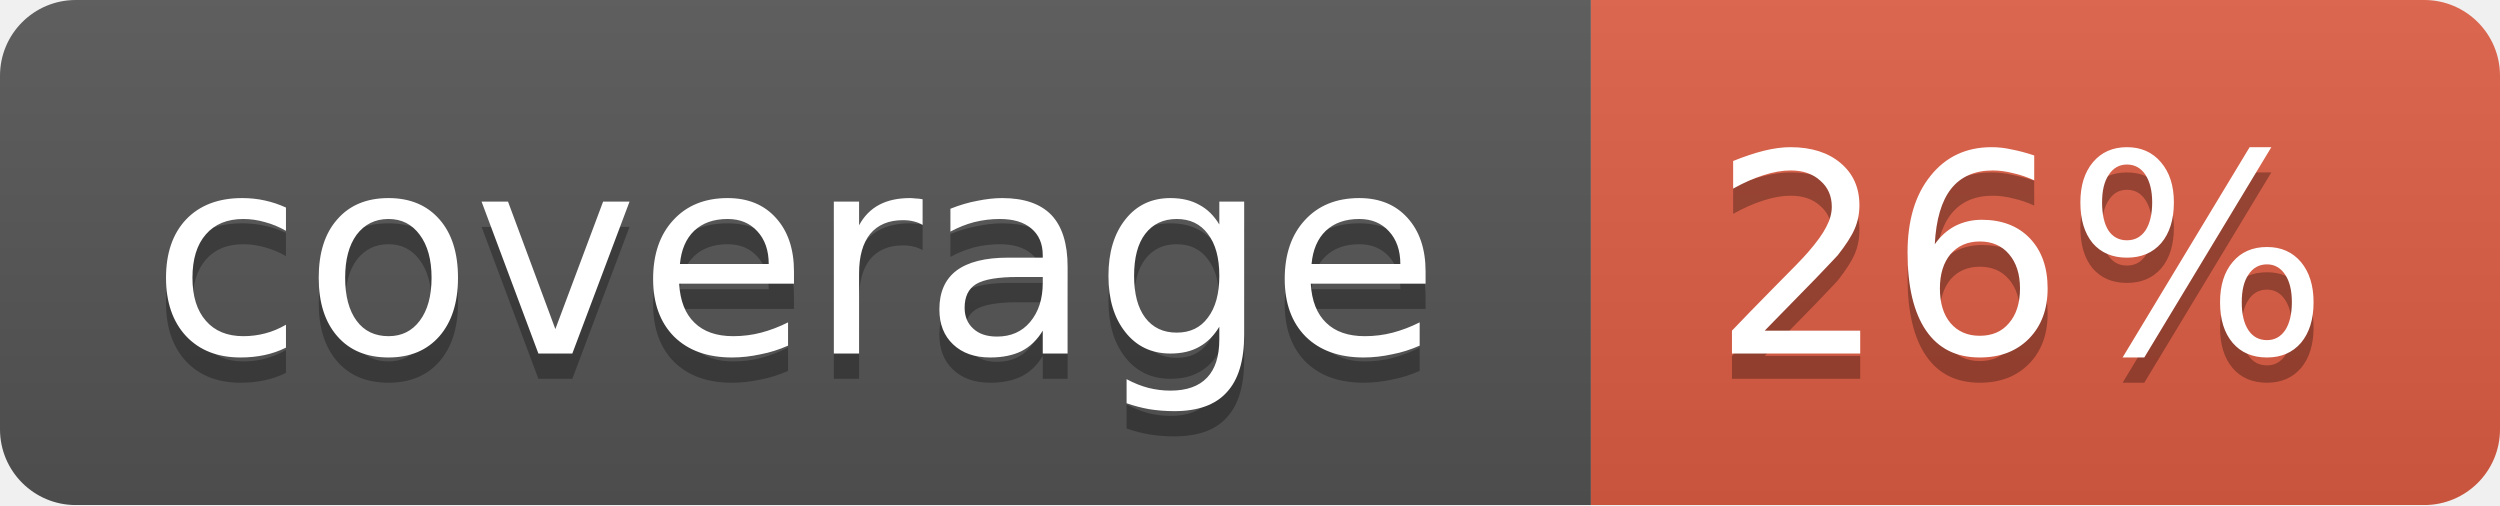
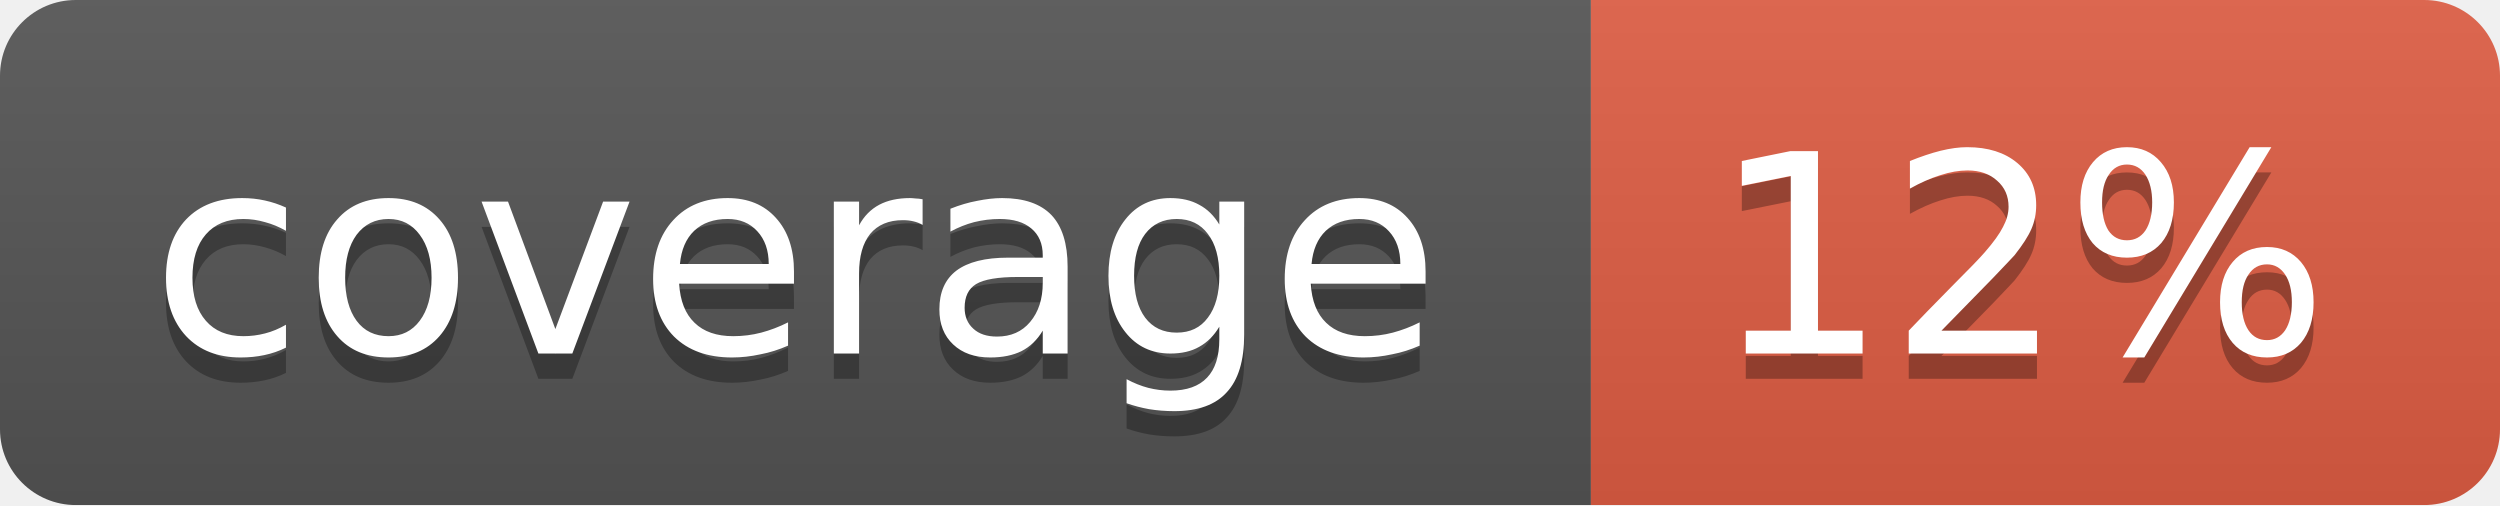
<svg xmlns="http://www.w3.org/2000/svg" width="99" height="20">
  <linearGradient id="b" x2="0" y2="100%">
    <stop offset="0" stop-color="#bbb" stop-opacity=".1" />
    <stop offset="1" stop-opacity=".1" />
  </linearGradient>
  <mask id="a">
    <rect width="99" height="20" rx="3" fill="#fff" />
  </mask>
  <g mask="url(#a)">
    <path fill="#555" d="M0 0h63v20H0z" />
    <path fill="#e05d44" d="M63 0h36v20H63z" />
    <path fill="url(#b)" d="M0 0h99v20H0z" />
  </g>
  <g fill="#fff" text-anchor="middle" font-family="DejaVu Sans,Verdana,Geneva,sans-serif" font-size="11">
    <text x="31.5" y="15" fill="#010101" fill-opacity=".3">coverage</text>
    <text x="31.5" y="14">coverage</text>
-     <text x="80" y="15" fill="#010101" fill-opacity=".3">26%</text>
-     <text x="80" y="14">26%</text>
+     <text x="80" y="15" fill="#010101" fill-opacity=".3">12%</text>
+     <text x="80" y="14">12%</text>
  </g>
</svg>
